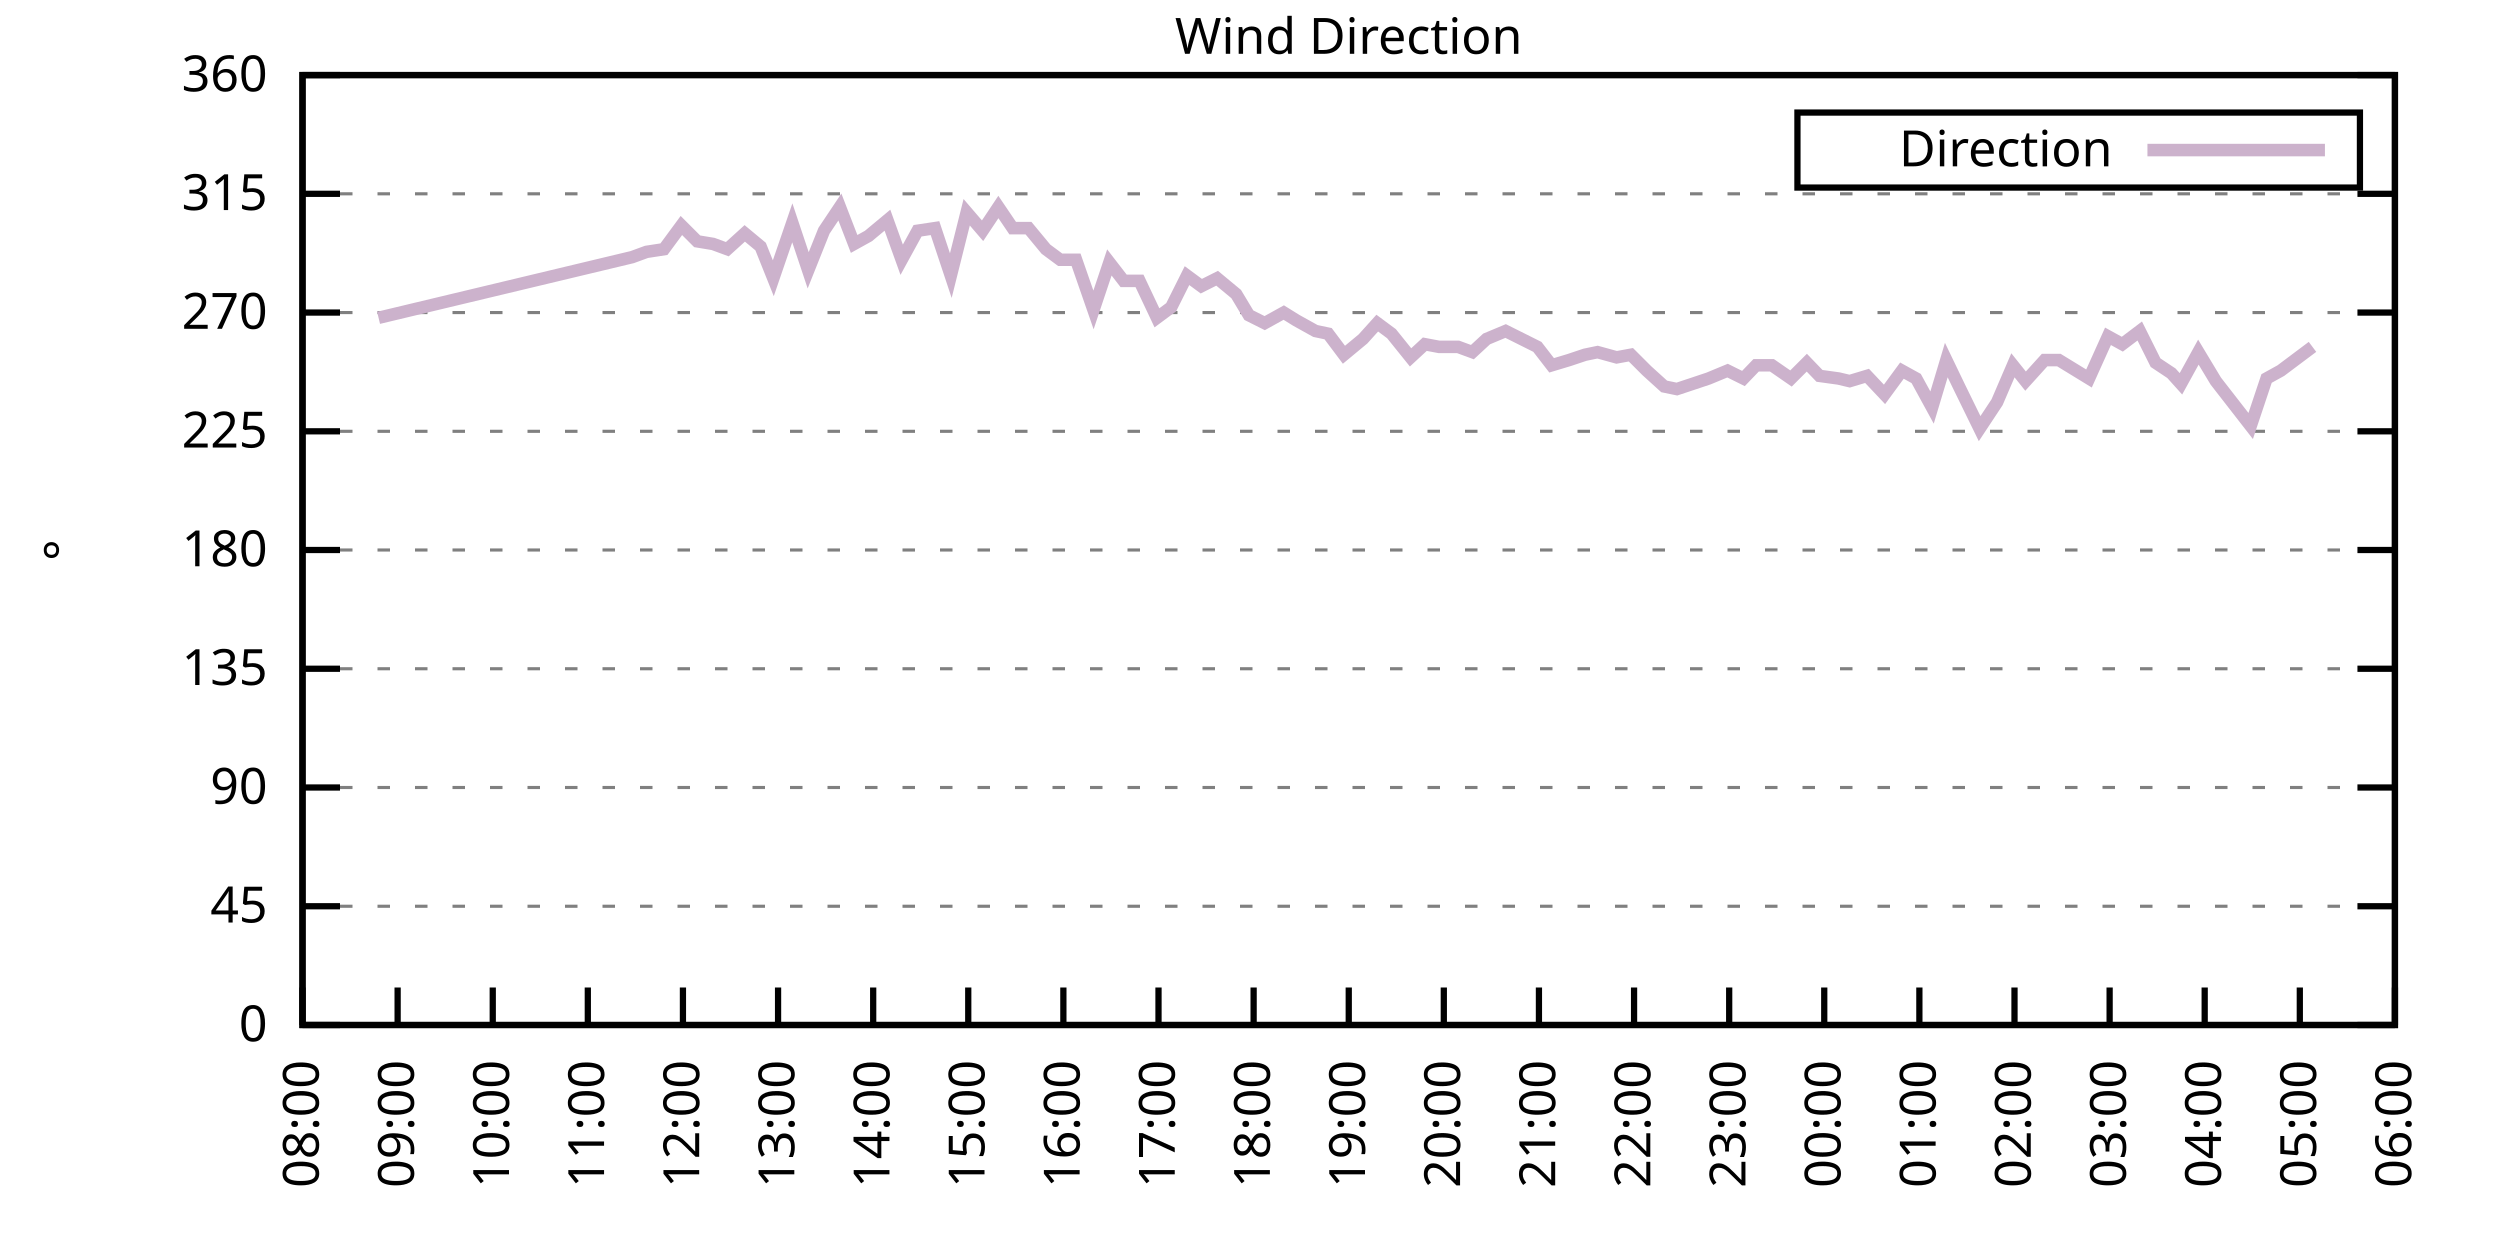
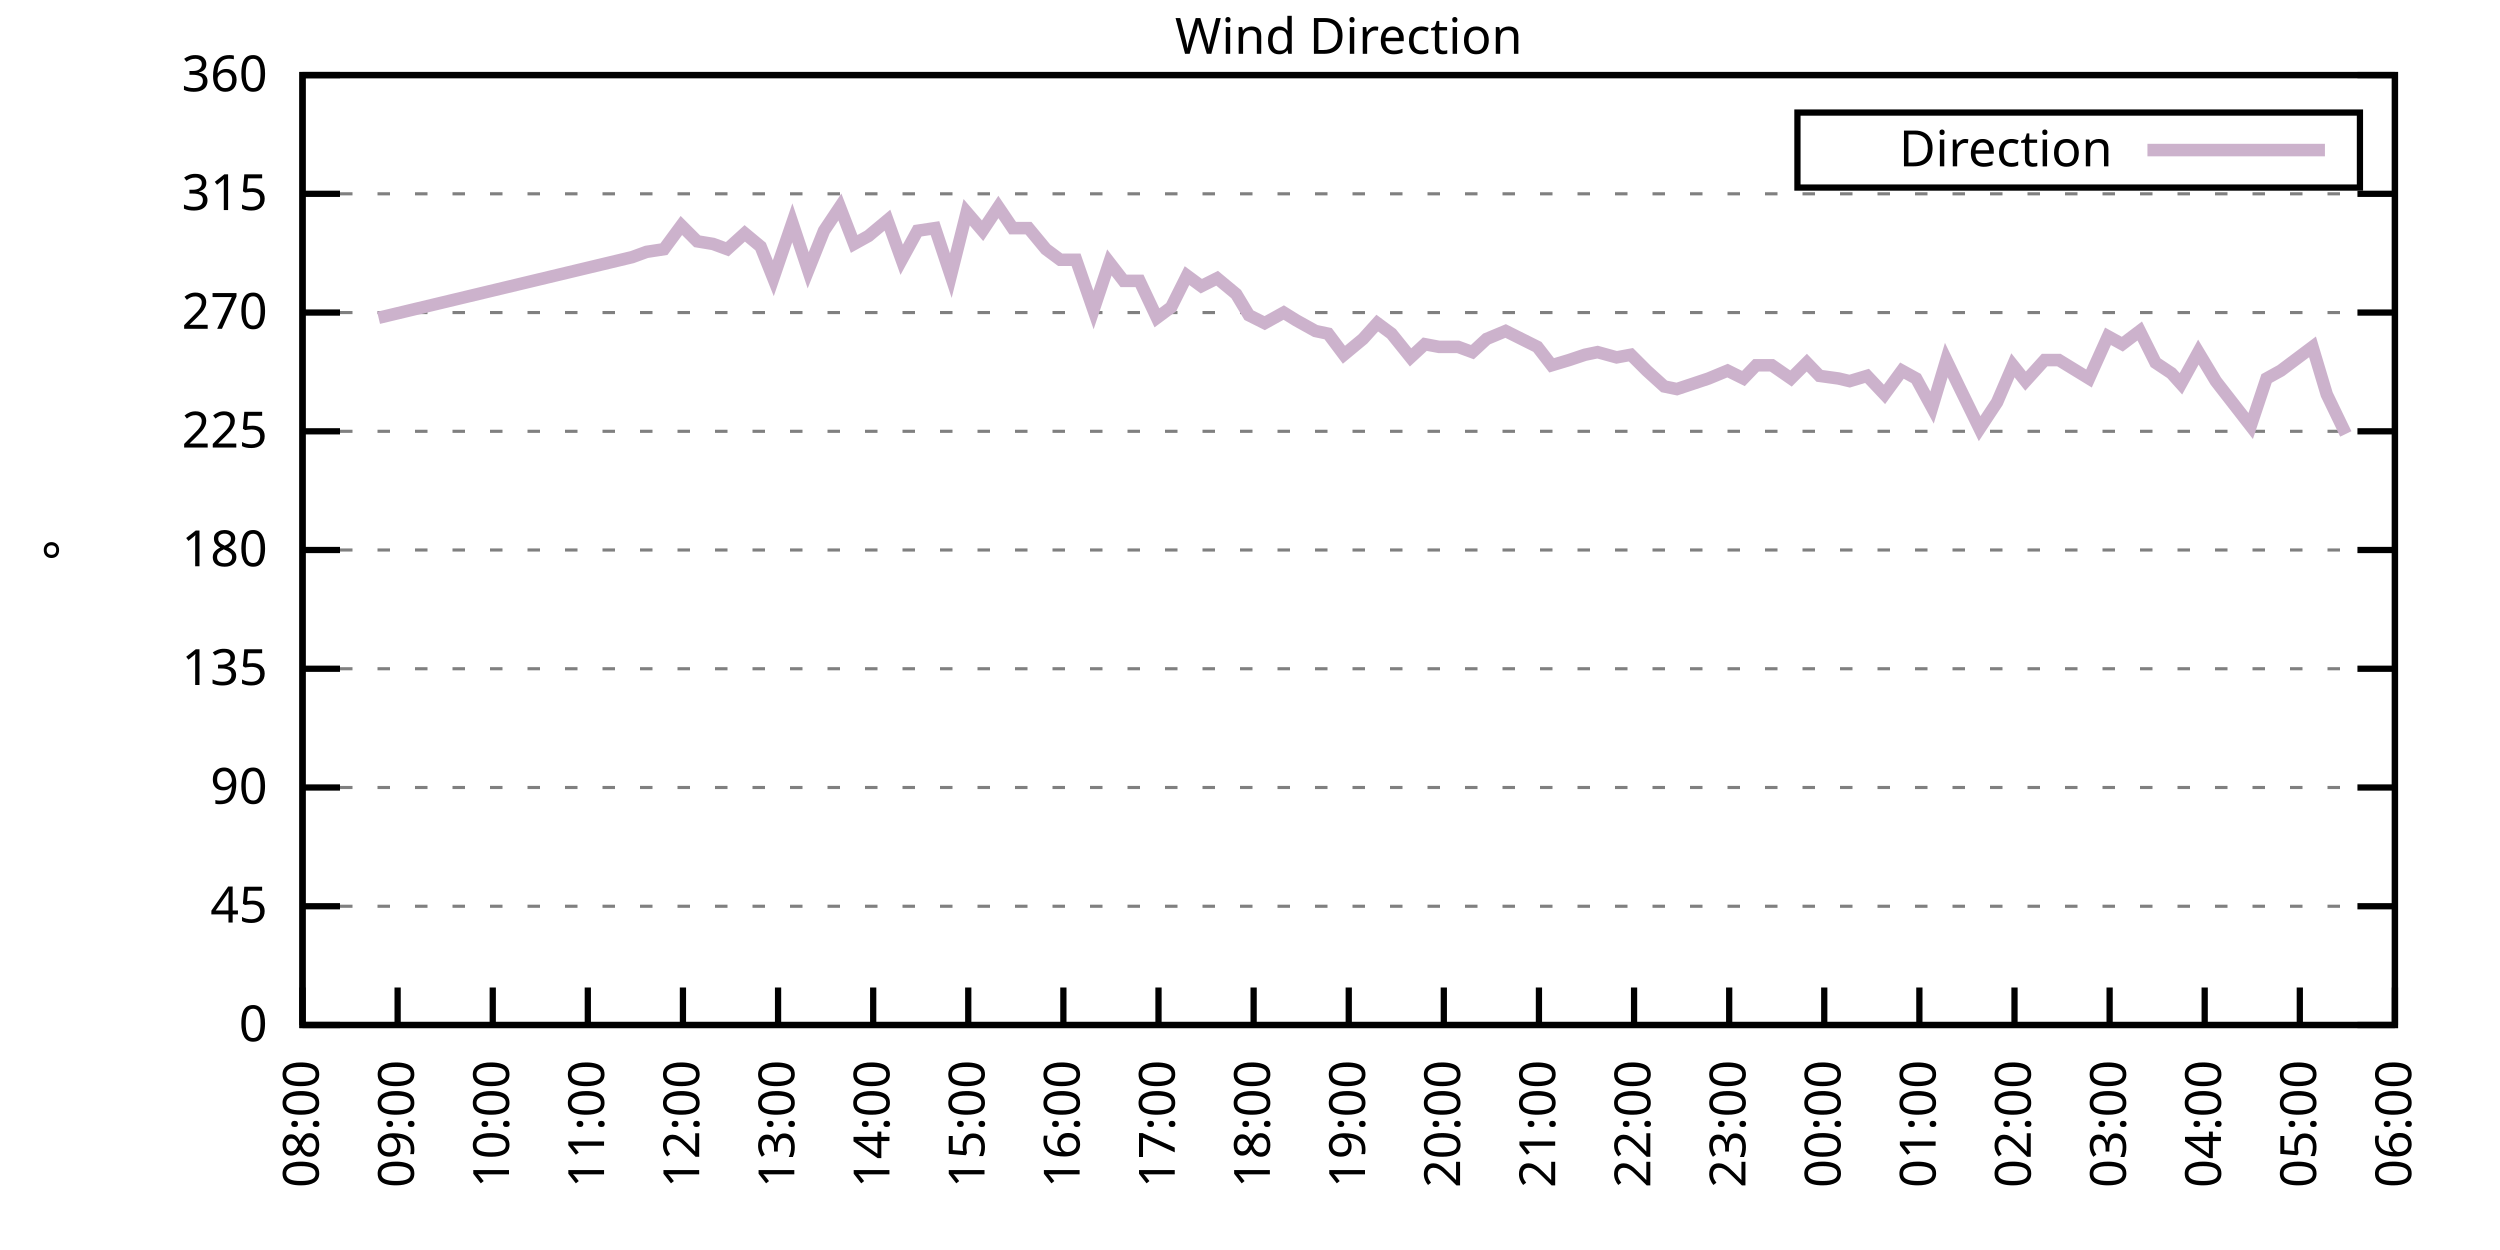
<svg xmlns="http://www.w3.org/2000/svg" xmlns:xlink="http://www.w3.org/1999/xlink" width="400" height="200" viewBox="0 0 400 200">
  <g id="gnuplot_canvas">
    <rect x="0" y="0" width="400" height="200" fill="none" />
    <defs>
      <circle id="gpDot" r="0.5" stroke-width="0.5" stroke="currentColor" />
      <path id="gpPt0" stroke-width="0.333" stroke="currentColor" d="M-1,0 h2 M0,-1 v2" />
      <path id="gpPt1" stroke-width="0.333" stroke="currentColor" d="M-1,-1 L1,1 M1,-1 L-1,1" />
      <path id="gpPt2" stroke-width="0.333" stroke="currentColor" d="M-1,0 L1,0 M0,-1 L0,1 M-1,-1 L1,1 M-1,1 L1,-1" />
      <rect id="gpPt3" stroke-width="0.333" stroke="currentColor" x="-1" y="-1" width="2" height="2" />
      <rect id="gpPt4" stroke-width="0.333" stroke="currentColor" fill="currentColor" x="-1" y="-1" width="2" height="2" />
      <circle id="gpPt5" stroke-width="0.333" stroke="currentColor" cx="0" cy="0" r="1" />
      <use xlink:href="#gpPt5" id="gpPt6" fill="currentColor" stroke="none" />
      <path id="gpPt7" stroke-width="0.333" stroke="currentColor" d="M0,-1.33 L-1.33,0.67 L1.33,0.67 z" />
      <use xlink:href="#gpPt7" id="gpPt8" fill="currentColor" stroke="none" />
      <use xlink:href="#gpPt7" id="gpPt9" stroke="currentColor" transform="rotate(180)" />
      <use xlink:href="#gpPt9" id="gpPt10" fill="currentColor" stroke="none" />
      <use xlink:href="#gpPt3" id="gpPt11" stroke="currentColor" transform="rotate(45)" />
      <use xlink:href="#gpPt11" id="gpPt12" fill="currentColor" stroke="none" />
      <path id="gpPt13" stroke-width="0.333" stroke="currentColor" d="M0,1.330 L1.265,0.411 L0.782,-1.067 L-0.782,-1.076 L-1.265,0.411 z" />
      <use xlink:href="#gpPt13" id="gpPt14" fill="currentColor" stroke="none" />
      <filter id="textbox" filterUnits="objectBoundingBox" x="0" y="0" height="1" width="1">
        <feFlood flood-color="white" flood-opacity="1" result="bgnd" />
        <feComposite in="SourceGraphic" in2="bgnd" operator="atop" />
      </filter>
      <filter id="greybox" filterUnits="objectBoundingBox" x="0" y="0" height="1" width="1">
        <feFlood flood-color="lightgrey" flood-opacity="1" result="grey" />
        <feComposite in="SourceGraphic" in2="grey" operator="atop" />
      </filter>
    </defs>
    <g fill="none" color="white" stroke="currentColor" stroke-width="1.00" stroke-linecap="butt" stroke-linejoin="miter">
</g>
    <g fill="none" color="black" stroke="currentColor" stroke-width="1.00" stroke-linecap="butt" stroke-linejoin="miter">
      <g stroke="none" shape-rendering="crispEdges">
        <polygon fill="rgb(255, 255, 255)" points="48.40,164.00 383.18,164.00 383.18,12.02 48.40,12.02 " />
      </g>
    </g>
    <g fill="none" color="black" stroke="currentColor" stroke-width="1.00" stroke-linecap="butt" stroke-linejoin="miter">
</g>
    <g fill="none" color="black" stroke="black" stroke-width="0.50" stroke-linecap="butt" stroke-linejoin="miter">
</g>
    <g fill="none" color="gray" stroke="currentColor" stroke-width="0.50" stroke-linecap="butt" stroke-linejoin="miter">
      <path stroke="gray" stroke-dasharray="2,4" class="gridline" d="M48.40,164.00 L383.19,164.00  " />
    </g>
    <g fill="none" color="gray" stroke="gray" stroke-width="1.00" stroke-linecap="butt" stroke-linejoin="miter">
</g>
    <g fill="none" color="black" stroke="currentColor" stroke-width="1.00" stroke-linecap="butt" stroke-linejoin="miter">
      <path stroke="black" d="M48.40,164.00 L54.40,164.00 M383.19,164.00 L377.19,164.00  " />
      <g transform="translate(42.80,166.60)" stroke="none" fill="black" font-family="Sans" font-size="8.00" text-anchor="end">
        <text>
          <tspan font-family="Sans"> 0</tspan>
        </text>
      </g>
    </g>
    <g fill="none" color="black" stroke="currentColor" stroke-width="1.00" stroke-linecap="butt" stroke-linejoin="miter">
</g>
    <g fill="none" color="black" stroke="black" stroke-width="0.50" stroke-linecap="butt" stroke-linejoin="miter">
</g>
    <g fill="none" color="gray" stroke="currentColor" stroke-width="0.50" stroke-linecap="butt" stroke-linejoin="miter">
      <path stroke="gray" stroke-dasharray="2,4" class="gridline" d="M48.40,145.00 L383.19,145.00  " />
    </g>
    <g fill="none" color="gray" stroke="gray" stroke-width="1.00" stroke-linecap="butt" stroke-linejoin="miter">
</g>
    <g fill="none" color="black" stroke="currentColor" stroke-width="1.00" stroke-linecap="butt" stroke-linejoin="miter">
      <path stroke="black" d="M48.40,145.00 L54.40,145.00 M383.19,145.00 L377.19,145.00  " />
      <g transform="translate(42.80,147.60)" stroke="none" fill="black" font-family="Sans" font-size="8.00" text-anchor="end">
        <text>
          <tspan font-family="Sans"> 45</tspan>
        </text>
      </g>
    </g>
    <g fill="none" color="black" stroke="currentColor" stroke-width="1.00" stroke-linecap="butt" stroke-linejoin="miter">
</g>
    <g fill="none" color="black" stroke="black" stroke-width="0.50" stroke-linecap="butt" stroke-linejoin="miter">
</g>
    <g fill="none" color="gray" stroke="currentColor" stroke-width="0.50" stroke-linecap="butt" stroke-linejoin="miter">
      <path stroke="gray" stroke-dasharray="2,4" class="gridline" d="M48.40,126.00 L383.19,126.00  " />
    </g>
    <g fill="none" color="gray" stroke="gray" stroke-width="1.00" stroke-linecap="butt" stroke-linejoin="miter">
</g>
    <g fill="none" color="black" stroke="currentColor" stroke-width="1.00" stroke-linecap="butt" stroke-linejoin="miter">
      <path stroke="black" d="M48.40,126.00 L54.40,126.00 M383.19,126.00 L377.19,126.00  " />
      <g transform="translate(42.80,128.60)" stroke="none" fill="black" font-family="Sans" font-size="8.00" text-anchor="end">
        <text>
          <tspan font-family="Sans"> 90</tspan>
        </text>
      </g>
    </g>
    <g fill="none" color="black" stroke="currentColor" stroke-width="1.00" stroke-linecap="butt" stroke-linejoin="miter">
</g>
    <g fill="none" color="black" stroke="black" stroke-width="0.50" stroke-linecap="butt" stroke-linejoin="miter">
</g>
    <g fill="none" color="gray" stroke="currentColor" stroke-width="0.50" stroke-linecap="butt" stroke-linejoin="miter">
      <path stroke="gray" stroke-dasharray="2,4" class="gridline" d="M48.40,107.00 L383.19,107.00  " />
    </g>
    <g fill="none" color="gray" stroke="gray" stroke-width="1.00" stroke-linecap="butt" stroke-linejoin="miter">
</g>
    <g fill="none" color="black" stroke="currentColor" stroke-width="1.00" stroke-linecap="butt" stroke-linejoin="miter">
      <path stroke="black" d="M48.40,107.00 L54.40,107.00 M383.19,107.00 L377.19,107.00  " />
      <g transform="translate(42.80,109.60)" stroke="none" fill="black" font-family="Sans" font-size="8.00" text-anchor="end">
        <text>
          <tspan font-family="Sans"> 135</tspan>
        </text>
      </g>
    </g>
    <g fill="none" color="black" stroke="currentColor" stroke-width="1.00" stroke-linecap="butt" stroke-linejoin="miter">
</g>
    <g fill="none" color="black" stroke="black" stroke-width="0.50" stroke-linecap="butt" stroke-linejoin="miter">
</g>
    <g fill="none" color="gray" stroke="currentColor" stroke-width="0.50" stroke-linecap="butt" stroke-linejoin="miter">
      <path stroke="gray" stroke-dasharray="2,4" class="gridline" d="M48.40,88.00 L383.19,88.00  " />
    </g>
    <g fill="none" color="gray" stroke="gray" stroke-width="1.00" stroke-linecap="butt" stroke-linejoin="miter">
</g>
    <g fill="none" color="black" stroke="currentColor" stroke-width="1.00" stroke-linecap="butt" stroke-linejoin="miter">
      <path stroke="black" d="M48.40,88.00 L54.40,88.00 M383.19,88.00 L377.19,88.00  " />
      <g transform="translate(42.80,90.60)" stroke="none" fill="black" font-family="Sans" font-size="8.00" text-anchor="end">
        <text>
          <tspan font-family="Sans"> 180</tspan>
        </text>
      </g>
    </g>
    <g fill="none" color="black" stroke="currentColor" stroke-width="1.00" stroke-linecap="butt" stroke-linejoin="miter">
</g>
    <g fill="none" color="black" stroke="black" stroke-width="0.50" stroke-linecap="butt" stroke-linejoin="miter">
</g>
    <g fill="none" color="gray" stroke="currentColor" stroke-width="0.50" stroke-linecap="butt" stroke-linejoin="miter">
      <path stroke="gray" stroke-dasharray="2,4" class="gridline" d="M48.40,69.01 L383.19,69.01  " />
    </g>
    <g fill="none" color="gray" stroke="gray" stroke-width="1.00" stroke-linecap="butt" stroke-linejoin="miter">
</g>
    <g fill="none" color="black" stroke="currentColor" stroke-width="1.00" stroke-linecap="butt" stroke-linejoin="miter">
      <path stroke="black" d="M48.40,69.01 L54.40,69.01 M383.19,69.01 L377.19,69.01  " />
      <g transform="translate(42.80,71.61)" stroke="none" fill="black" font-family="Sans" font-size="8.00" text-anchor="end">
        <text>
          <tspan font-family="Sans"> 225</tspan>
        </text>
      </g>
    </g>
    <g fill="none" color="black" stroke="currentColor" stroke-width="1.00" stroke-linecap="butt" stroke-linejoin="miter">
</g>
    <g fill="none" color="black" stroke="black" stroke-width="0.50" stroke-linecap="butt" stroke-linejoin="miter">
</g>
    <g fill="none" color="gray" stroke="currentColor" stroke-width="0.50" stroke-linecap="butt" stroke-linejoin="miter">
      <path stroke="gray" stroke-dasharray="2,4" class="gridline" d="M48.40,50.01 L383.19,50.01  " />
    </g>
    <g fill="none" color="gray" stroke="gray" stroke-width="1.00" stroke-linecap="butt" stroke-linejoin="miter">
</g>
    <g fill="none" color="black" stroke="currentColor" stroke-width="1.00" stroke-linecap="butt" stroke-linejoin="miter">
      <path stroke="black" d="M48.40,50.01 L54.40,50.01 M383.19,50.01 L377.19,50.01  " />
      <g transform="translate(42.80,52.61)" stroke="none" fill="black" font-family="Sans" font-size="8.00" text-anchor="end">
        <text>
          <tspan font-family="Sans"> 270</tspan>
        </text>
      </g>
    </g>
    <g fill="none" color="black" stroke="currentColor" stroke-width="1.00" stroke-linecap="butt" stroke-linejoin="miter">
</g>
    <g fill="none" color="black" stroke="black" stroke-width="0.50" stroke-linecap="butt" stroke-linejoin="miter">
</g>
    <g fill="none" color="gray" stroke="currentColor" stroke-width="0.50" stroke-linecap="butt" stroke-linejoin="miter">
      <path stroke="gray" stroke-dasharray="2,4" class="gridline" d="M48.40,31.01 L383.19,31.01  " />
    </g>
    <g fill="none" color="gray" stroke="gray" stroke-width="1.00" stroke-linecap="butt" stroke-linejoin="miter">
</g>
    <g fill="none" color="black" stroke="currentColor" stroke-width="1.00" stroke-linecap="butt" stroke-linejoin="miter">
      <path stroke="black" d="M48.40,31.01 L54.40,31.01 M383.19,31.01 L377.19,31.01  " />
      <g transform="translate(42.80,33.61)" stroke="none" fill="black" font-family="Sans" font-size="8.00" text-anchor="end">
        <text>
          <tspan font-family="Sans"> 315</tspan>
        </text>
      </g>
    </g>
    <g fill="none" color="black" stroke="currentColor" stroke-width="1.00" stroke-linecap="butt" stroke-linejoin="miter">
</g>
    <g fill="none" color="black" stroke="black" stroke-width="0.50" stroke-linecap="butt" stroke-linejoin="miter">
</g>
    <g fill="none" color="gray" stroke="currentColor" stroke-width="0.50" stroke-linecap="butt" stroke-linejoin="miter">
      <path stroke="gray" stroke-dasharray="2,4" class="gridline" d="M48.40,12.01 L383.19,12.01  " />
    </g>
    <g fill="none" color="gray" stroke="gray" stroke-width="1.00" stroke-linecap="butt" stroke-linejoin="miter">
</g>
    <g fill="none" color="black" stroke="currentColor" stroke-width="1.00" stroke-linecap="butt" stroke-linejoin="miter">
      <path stroke="black" d="M48.40,12.01 L54.40,12.01 M383.19,12.01 L377.19,12.01  " />
      <g transform="translate(42.80,14.61)" stroke="none" fill="black" font-family="Sans" font-size="8.00" text-anchor="end">
        <text>
          <tspan font-family="Sans"> 360</tspan>
        </text>
      </g>
    </g>
    <g fill="none" color="black" stroke="currentColor" stroke-width="1.00" stroke-linecap="butt" stroke-linejoin="miter">
      <path stroke="black" d="M48.40,164.00 L48.40,158.00  " />
      <g transform="translate(51.00,169.60) rotate(270.00)" stroke="none" fill="black" font-family="Sans" font-size="8.00" text-anchor="end">
        <text>
          <tspan font-family="Sans">08:00</tspan>
        </text>
      </g>
    </g>
    <g fill="none" color="black" stroke="currentColor" stroke-width="1.00" stroke-linecap="butt" stroke-linejoin="miter">
      <path stroke="black" d="M63.62,164.00 L63.62,158.00  " />
      <g transform="translate(66.22,169.60) rotate(270.00)" stroke="none" fill="black" font-family="Sans" font-size="8.00" text-anchor="end">
        <text>
          <tspan font-family="Sans">09:00</tspan>
        </text>
      </g>
    </g>
    <g fill="none" color="black" stroke="currentColor" stroke-width="1.00" stroke-linecap="butt" stroke-linejoin="miter">
      <path stroke="black" d="M78.84,164.00 L78.84,158.00  " />
      <g transform="translate(81.44,169.60) rotate(270.00)" stroke="none" fill="black" font-family="Sans" font-size="8.00" text-anchor="end">
        <text>
          <tspan font-family="Sans">10:00</tspan>
        </text>
      </g>
    </g>
    <g fill="none" color="black" stroke="currentColor" stroke-width="1.00" stroke-linecap="butt" stroke-linejoin="miter">
      <path stroke="black" d="M94.05,164.00 L94.05,158.00  " />
      <g transform="translate(96.65,169.60) rotate(270.00)" stroke="none" fill="black" font-family="Sans" font-size="8.00" text-anchor="end">
        <text>
          <tspan font-family="Sans">11:00</tspan>
        </text>
      </g>
    </g>
    <g fill="none" color="black" stroke="currentColor" stroke-width="1.00" stroke-linecap="butt" stroke-linejoin="miter">
      <path stroke="black" d="M109.27,164.00 L109.27,158.00  " />
      <g transform="translate(111.87,169.60) rotate(270.00)" stroke="none" fill="black" font-family="Sans" font-size="8.00" text-anchor="end">
        <text>
          <tspan font-family="Sans">12:00</tspan>
        </text>
      </g>
    </g>
    <g fill="none" color="black" stroke="currentColor" stroke-width="1.00" stroke-linecap="butt" stroke-linejoin="miter">
      <path stroke="black" d="M124.49,164.00 L124.49,158.00  " />
      <g transform="translate(127.09,169.60) rotate(270.00)" stroke="none" fill="black" font-family="Sans" font-size="8.00" text-anchor="end">
        <text>
          <tspan font-family="Sans">13:00</tspan>
        </text>
      </g>
    </g>
    <g fill="none" color="black" stroke="currentColor" stroke-width="1.00" stroke-linecap="butt" stroke-linejoin="miter">
      <path stroke="black" d="M139.71,164.00 L139.71,158.00  " />
      <g transform="translate(142.31,169.60) rotate(270.00)" stroke="none" fill="black" font-family="Sans" font-size="8.00" text-anchor="end">
        <text>
          <tspan font-family="Sans">14:00</tspan>
        </text>
      </g>
    </g>
    <g fill="none" color="black" stroke="currentColor" stroke-width="1.00" stroke-linecap="butt" stroke-linejoin="miter">
      <path stroke="black" d="M154.92,164.00 L154.92,158.00  " />
      <g transform="translate(157.52,169.60) rotate(270.00)" stroke="none" fill="black" font-family="Sans" font-size="8.00" text-anchor="end">
        <text>
          <tspan font-family="Sans">15:00</tspan>
        </text>
      </g>
    </g>
    <g fill="none" color="black" stroke="currentColor" stroke-width="1.00" stroke-linecap="butt" stroke-linejoin="miter">
      <path stroke="black" d="M170.14,164.00 L170.14,158.00  " />
      <g transform="translate(172.74,169.60) rotate(270.00)" stroke="none" fill="black" font-family="Sans" font-size="8.00" text-anchor="end">
        <text>
          <tspan font-family="Sans">16:00</tspan>
        </text>
      </g>
    </g>
    <g fill="none" color="black" stroke="currentColor" stroke-width="1.00" stroke-linecap="butt" stroke-linejoin="miter">
      <path stroke="black" d="M185.36,164.00 L185.36,158.00  " />
      <g transform="translate(187.96,169.60) rotate(270.00)" stroke="none" fill="black" font-family="Sans" font-size="8.00" text-anchor="end">
        <text>
          <tspan font-family="Sans">17:00</tspan>
        </text>
      </g>
    </g>
    <g fill="none" color="black" stroke="currentColor" stroke-width="1.00" stroke-linecap="butt" stroke-linejoin="miter">
      <path stroke="black" d="M200.58,164.00 L200.58,158.00  " />
      <g transform="translate(203.18,169.60) rotate(270.00)" stroke="none" fill="black" font-family="Sans" font-size="8.00" text-anchor="end">
        <text>
          <tspan font-family="Sans">18:00</tspan>
        </text>
      </g>
    </g>
    <g fill="none" color="black" stroke="currentColor" stroke-width="1.00" stroke-linecap="butt" stroke-linejoin="miter">
      <path stroke="black" d="M215.80,164.00 L215.80,158.00  " />
      <g transform="translate(218.40,169.60) rotate(270.00)" stroke="none" fill="black" font-family="Sans" font-size="8.00" text-anchor="end">
        <text>
          <tspan font-family="Sans">19:00</tspan>
        </text>
      </g>
    </g>
    <g fill="none" color="black" stroke="currentColor" stroke-width="1.00" stroke-linecap="butt" stroke-linejoin="miter">
      <path stroke="black" d="M231.01,164.00 L231.01,158.00  " />
      <g transform="translate(233.61,169.60) rotate(270.00)" stroke="none" fill="black" font-family="Sans" font-size="8.00" text-anchor="end">
        <text>
          <tspan font-family="Sans">20:00</tspan>
        </text>
      </g>
    </g>
    <g fill="none" color="black" stroke="currentColor" stroke-width="1.00" stroke-linecap="butt" stroke-linejoin="miter">
      <path stroke="black" d="M246.23,164.00 L246.23,158.00  " />
      <g transform="translate(248.83,169.60) rotate(270.00)" stroke="none" fill="black" font-family="Sans" font-size="8.00" text-anchor="end">
        <text>
          <tspan font-family="Sans">21:00</tspan>
        </text>
      </g>
    </g>
    <g fill="none" color="black" stroke="currentColor" stroke-width="1.00" stroke-linecap="butt" stroke-linejoin="miter">
      <path stroke="black" d="M261.45,164.00 L261.45,158.00  " />
      <g transform="translate(264.05,169.60) rotate(270.00)" stroke="none" fill="black" font-family="Sans" font-size="8.00" text-anchor="end">
        <text>
          <tspan font-family="Sans">22:00</tspan>
        </text>
      </g>
    </g>
    <g fill="none" color="black" stroke="currentColor" stroke-width="1.00" stroke-linecap="butt" stroke-linejoin="miter">
      <path stroke="black" d="M276.67,164.00 L276.67,158.00  " />
      <g transform="translate(279.27,169.60) rotate(270.00)" stroke="none" fill="black" font-family="Sans" font-size="8.00" text-anchor="end">
        <text>
          <tspan font-family="Sans">23:00</tspan>
        </text>
      </g>
    </g>
    <g fill="none" color="black" stroke="currentColor" stroke-width="1.00" stroke-linecap="butt" stroke-linejoin="miter">
      <path stroke="black" d="M291.88,164.00 L291.88,158.00  " />
      <g transform="translate(294.48,169.60) rotate(270.00)" stroke="none" fill="black" font-family="Sans" font-size="8.00" text-anchor="end">
        <text>
          <tspan font-family="Sans">00:00</tspan>
        </text>
      </g>
    </g>
    <g fill="none" color="black" stroke="currentColor" stroke-width="1.00" stroke-linecap="butt" stroke-linejoin="miter">
      <path stroke="black" d="M307.10,164.00 L307.10,158.00  " />
      <g transform="translate(309.70,169.60) rotate(270.00)" stroke="none" fill="black" font-family="Sans" font-size="8.00" text-anchor="end">
        <text>
          <tspan font-family="Sans">01:00</tspan>
        </text>
      </g>
    </g>
    <g fill="none" color="black" stroke="currentColor" stroke-width="1.00" stroke-linecap="butt" stroke-linejoin="miter">
      <path stroke="black" d="M322.32,164.00 L322.32,158.00  " />
      <g transform="translate(324.92,169.60) rotate(270.00)" stroke="none" fill="black" font-family="Sans" font-size="8.00" text-anchor="end">
        <text>
          <tspan font-family="Sans">02:00</tspan>
        </text>
      </g>
    </g>
    <g fill="none" color="black" stroke="currentColor" stroke-width="1.00" stroke-linecap="butt" stroke-linejoin="miter">
      <path stroke="black" d="M337.54,164.00 L337.54,158.00  " />
      <g transform="translate(340.14,169.60) rotate(270.00)" stroke="none" fill="black" font-family="Sans" font-size="8.00" text-anchor="end">
        <text>
          <tspan font-family="Sans">03:00</tspan>
        </text>
      </g>
    </g>
    <g fill="none" color="black" stroke="currentColor" stroke-width="1.00" stroke-linecap="butt" stroke-linejoin="miter">
      <path stroke="black" d="M352.75,164.00 L352.75,158.00  " />
      <g transform="translate(355.35,169.60) rotate(270.00)" stroke="none" fill="black" font-family="Sans" font-size="8.00" text-anchor="end">
        <text>
          <tspan font-family="Sans">04:00</tspan>
        </text>
      </g>
    </g>
    <g fill="none" color="black" stroke="currentColor" stroke-width="1.00" stroke-linecap="butt" stroke-linejoin="miter">
      <path stroke="black" d="M367.97,164.00 L367.97,158.00  " />
      <g transform="translate(370.57,169.60) rotate(270.00)" stroke="none" fill="black" font-family="Sans" font-size="8.00" text-anchor="end">
        <text>
          <tspan font-family="Sans">05:00</tspan>
        </text>
      </g>
    </g>
    <g fill="none" color="black" stroke="currentColor" stroke-width="1.00" stroke-linecap="butt" stroke-linejoin="miter">
      <path stroke="black" d="M383.19,164.00 L383.19,158.00  " />
      <g transform="translate(385.79,169.60) rotate(270.00)" stroke="none" fill="black" font-family="Sans" font-size="8.00" text-anchor="end">
        <text>
          <tspan font-family="Sans">06:00</tspan>
        </text>
      </g>
    </g>
    <g fill="none" color="black" stroke="currentColor" stroke-width="1.00" stroke-linecap="butt" stroke-linejoin="miter">
</g>
    <g fill="none" color="black" stroke="currentColor" stroke-width="1.00" stroke-linecap="butt" stroke-linejoin="miter">
      <path stroke="black" d="M48.40,12.01 L48.40,164.00 L383.19,164.00 L383.19,12.01 L48.40,12.01 Z  " />
    </g>
    <g fill="none" color="black" stroke="currentColor" stroke-width="1.00" stroke-linecap="butt" stroke-linejoin="miter">
</g>
    <g fill="none" color="black" stroke="currentColor" stroke-width="1.00" stroke-linecap="butt" stroke-linejoin="miter">
      <path stroke="black" d="M287.59,30.01 L287.59,18.01 L377.59,18.01 L377.59,30.01 L287.59,30.01 Z  " />
    </g>
    <g id="Wind_direction_plot_1">
      <g fill="none" color="white" stroke="black" stroke-width="2.00" stroke-linecap="butt" stroke-linejoin="miter">
</g>
      <g fill="none" color="black" stroke="currentColor" stroke-width="2.00" stroke-linecap="butt" stroke-linejoin="miter">
        <g transform="translate(337.99,26.61)" stroke="none" fill="black" font-family="Sans" font-size="8.00" text-anchor="end">
          <text>
            <tspan font-family="Sans">Direction</tspan>
          </text>
        </g>
      </g>
      <g fill="none" color="black" stroke="currentColor" stroke-width="2.00" stroke-linecap="butt" stroke-linejoin="miter">
-         <path stroke="rgb(204, 178, 204)" d="M343.59,24.01 L371.99,24.01 M60.57,50.85 L101.15,41.14 L103.44,40.30 L106.23,39.87 L109.02,36.08 L111.55,38.61   L114.09,39.03 L116.37,39.87 L119.16,37.34 L121.70,39.45 L123.73,44.52 L126.77,35.65 L129.31,43.25 L131.84,36.92   L134.38,33.12 L136.66,39.03 L138.95,37.76 L141.99,35.23 L144.27,41.56 L146.81,36.92 L149.60,36.50 L152.13,44.10   L154.67,33.96 L157.21,36.92 L159.74,33.12 L162.03,36.50 L164.56,36.50 L167.35,39.87 L169.63,41.56 L172.17,41.56   L174.96,49.59 L177.50,41.99 L179.78,44.94 L182.32,44.94 L185.11,50.85 L187.39,49.16 L189.92,44.10 L192.21,45.79   L194.74,44.52 L197.79,47.05 L199.82,50.43 L202.35,51.70 L205.40,50.01 L207.43,51.27 L210.47,52.96 L212.50,53.39   L215.03,56.76 L218.08,54.23 L220.36,51.70 L222.64,53.39 L225.69,57.18 L227.97,55.07 L230.25,55.50 L233.30,55.50   L235.58,56.34 L237.86,54.23 L240.90,52.96 L243.44,54.23 L245.98,55.50 L248.26,58.45 L251.05,57.61 L253.59,56.76   L255.61,56.34 L258.66,57.18 L260.94,56.76 L263.48,59.30 L266.27,61.83 L268.30,62.25 L270.83,61.41 L273.37,60.56   L276.41,59.30 L278.95,60.56 L280.98,58.45 L283.51,58.45 L286.56,60.56 L289.09,58.03 L291.12,60.14 L294.17,60.56   L295.94,60.98 L298.73,60.14 L301.52,63.10 L304.31,59.30 L306.59,60.56 L309.13,65.21 L311.41,57.61 L313.44,61.83   L316.74,68.58 L319.53,64.36 L322.07,58.45 L324.09,60.98 L327.14,57.61 L329.42,57.61 L334.24,60.56 L337.28,53.81   L339.57,55.07 L342.36,52.96 L344.89,58.03 L347.43,59.72 L348.95,61.41 L351.74,56.34 L354.53,60.98 L360.11,68.16   L362.65,60.56 L364.93,59.30 L370.00,55.50  " />
+         <path stroke="rgb(204, 178, 204)" d="M343.59,24.01 L371.99,24.01 M60.57,50.85 L101.15,41.14 L103.44,40.30 L106.23,39.87 L109.02,36.08 L111.55,38.61   L114.09,39.03 L116.37,39.87 L119.16,37.34 L121.70,39.45 L123.73,44.52 L126.77,35.65 L129.31,43.25 L131.84,36.92   L134.38,33.12 L136.66,39.03 L138.95,37.76 L141.99,35.23 L144.27,41.56 L146.81,36.92 L149.60,36.50 L152.13,44.10   L154.67,33.96 L157.21,36.92 L159.74,33.12 L162.03,36.50 L164.56,36.50 L167.35,39.87 L169.63,41.56 L172.17,41.56   L174.96,49.59 L177.50,41.99 L179.78,44.94 L182.32,44.94 L185.11,50.85 L187.39,49.16 L189.92,44.10 L192.21,45.79   L194.74,44.52 L197.79,47.05 L199.82,50.43 L202.35,51.70 L205.40,50.01 L207.43,51.27 L210.47,52.96 L212.50,53.39   L215.03,56.76 L218.08,54.23 L220.36,51.70 L222.64,53.39 L225.69,57.18 L227.97,55.07 L230.25,55.50 L233.30,55.50   L235.58,56.34 L237.86,54.23 L240.90,52.96 L243.44,54.23 L245.98,55.50 L248.26,58.45 L251.05,57.61 L253.59,56.76   L255.61,56.34 L258.66,57.18 L260.94,56.76 L263.48,59.30 L266.27,61.83 L268.30,62.25 L270.83,61.41 L273.37,60.56   L276.41,59.30 L278.95,60.56 L280.98,58.45 L283.51,58.45 L286.56,60.56 L289.09,58.03 L291.12,60.14 L294.17,60.56   L295.94,60.98 L298.73,60.14 L301.52,63.10 L304.31,59.30 L306.59,60.56 L309.13,65.21 L311.41,57.61 L313.44,61.83   L316.74,68.58 L319.53,64.36 L322.07,58.45 L324.09,60.98 L327.14,57.61 L329.42,57.61 L334.24,60.56 L337.28,53.81   L339.57,55.07 L342.36,52.96 L344.89,58.03 L347.43,59.72 L348.95,61.41 L351.74,56.34 L354.53,60.98 L360.11,68.16   L362.65,60.56 L364.93,59.30 L370.00,55.50 L372.28,63.10 L375.33,69.43  " />
      </g>
    </g>
    <g fill="none" color="black" stroke="currentColor" stroke-width="2.00" stroke-linecap="butt" stroke-linejoin="miter">
</g>
    <g fill="none" color="black" stroke="black" stroke-width="1.00" stroke-linecap="butt" stroke-linejoin="miter">
</g>
    <g fill="none" color="black" stroke="currentColor" stroke-width="1.00" stroke-linecap="butt" stroke-linejoin="miter">
      <path stroke="black" d="M48.40,12.01 L48.40,164.00 L383.19,164.00 L383.19,12.01 L48.40,12.01 Z  " />
      <g transform="translate(12.80,88.01) rotate(270.00)" stroke="none" fill="black" font-family="Sans" font-size="8.00" text-anchor="middle">
        <text>
          <tspan font-family="Sans">°</tspan>
        </text>
      </g>
    </g>
    <g fill="none" color="black" stroke="currentColor" stroke-width="1.00" stroke-linecap="butt" stroke-linejoin="miter">
</g>
    <g fill="none" color="black" stroke="currentColor" stroke-width="1.00" stroke-linecap="butt" stroke-linejoin="miter">
      <g transform="translate(215.79,8.61)" stroke="none" fill="black" font-family="Sans" font-size="8.00" text-anchor="middle">
        <text>
          <tspan font-family="Sans">Wind Direction</tspan>
        </text>
      </g>
    </g>
    <g fill="none" color="black" stroke="currentColor" stroke-width="1.00" stroke-linecap="butt" stroke-linejoin="miter">
</g>
  </g>
</svg>
